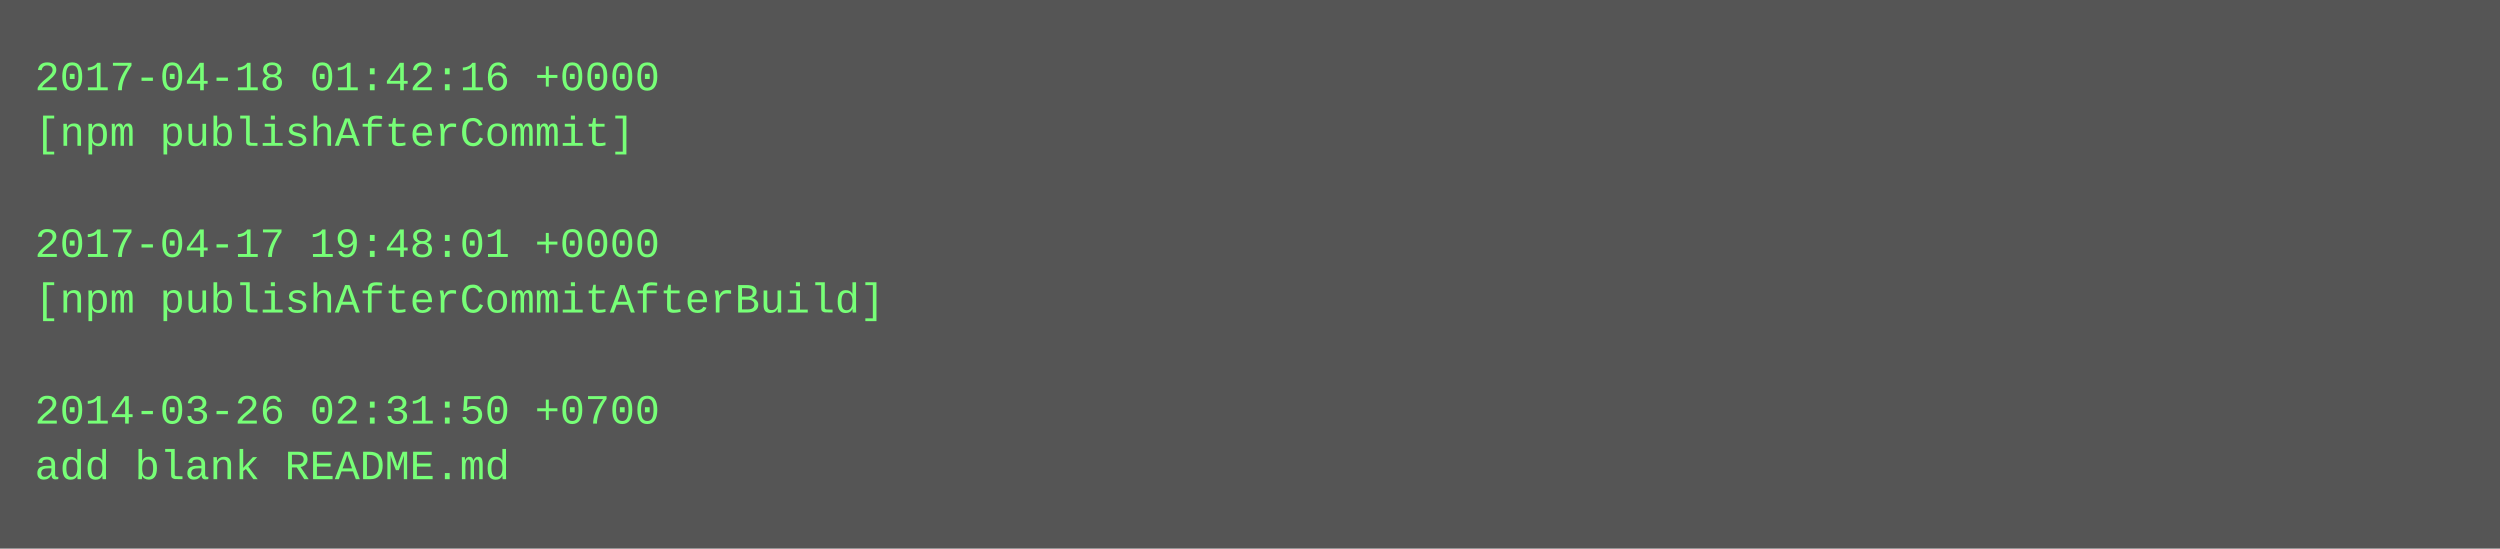
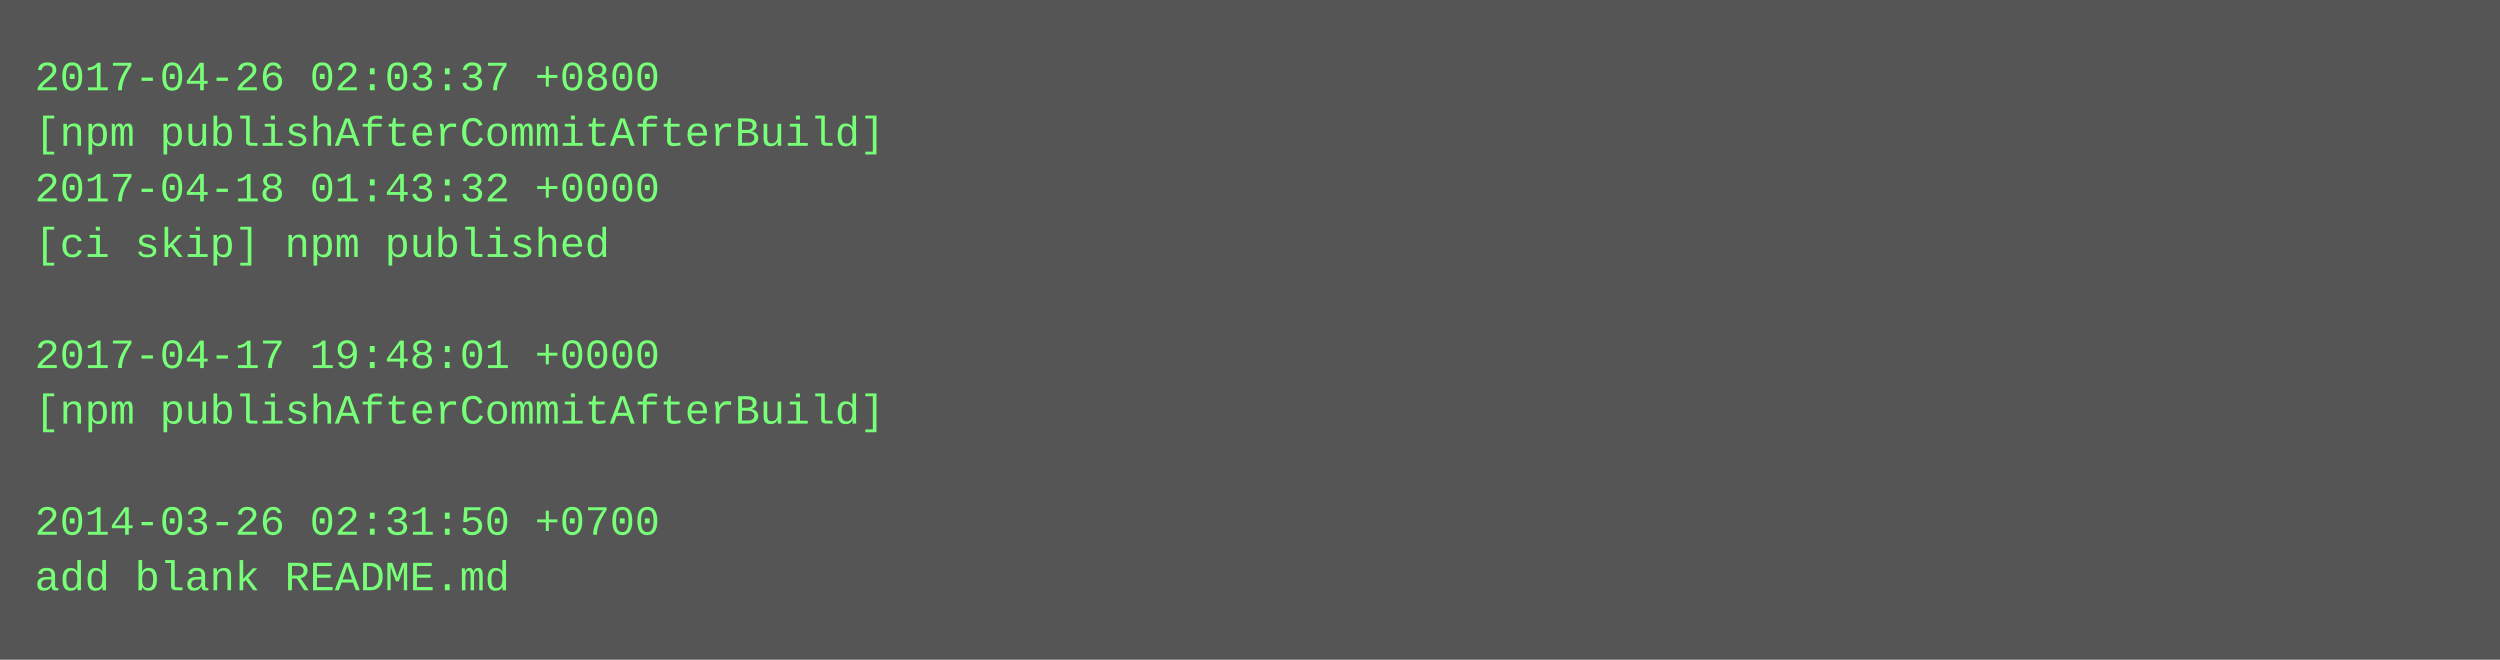
- <svg xmlns="http://www.w3.org/2000/svg" height="158" width="720">
-   <rect height="158" fill="#555" width="720" />
+ <svg xmlns="http://www.w3.org/2000/svg" height="190" width="720">
+   <rect height="190" fill="#555" width="720" />
  <text fill="#7f7" font-family="Courier New" font-size="12" xml:space="preserve">
-     <tspan x="10" y="26">2017-04-18 01:42:16 +0000</tspan>
-     <tspan x="10" y="42">[npm publishAfterCommit]</tspan>
-     <tspan x="10" y="58" />
-     <tspan x="10" y="74">2017-04-17 19:48:01 +0000</tspan>
-     <tspan x="10" y="90">[npm publishAfterCommitAfterBuild]</tspan>
-     <tspan x="10" y="106" />
-     <tspan x="10" y="122">2014-03-26 02:31:50 +0700</tspan>
-     <tspan x="10" y="138">add blank README.md</tspan>
+     <tspan x="10" y="26">2017-04-26 02:03:37 +0800</tspan>
+     <tspan x="10" y="42">[npm publishAfterCommitAfterBuild]</tspan>
+     <tspan x="10" y="58">2017-04-18 01:43:32 +0000</tspan>
+     <tspan x="10" y="74">[ci skip] npm published</tspan>
+     <tspan x="10" y="90" />
+     <tspan x="10" y="106">2017-04-17 19:48:01 +0000</tspan>
+     <tspan x="10" y="122">[npm publishAfterCommitAfterBuild]</tspan>
+     <tspan x="10" y="138" />
+     <tspan x="10" y="154">2014-03-26 02:31:50 +0700</tspan>
+     <tspan x="10" y="170">add blank README.md</tspan>
  </text>
</svg>
